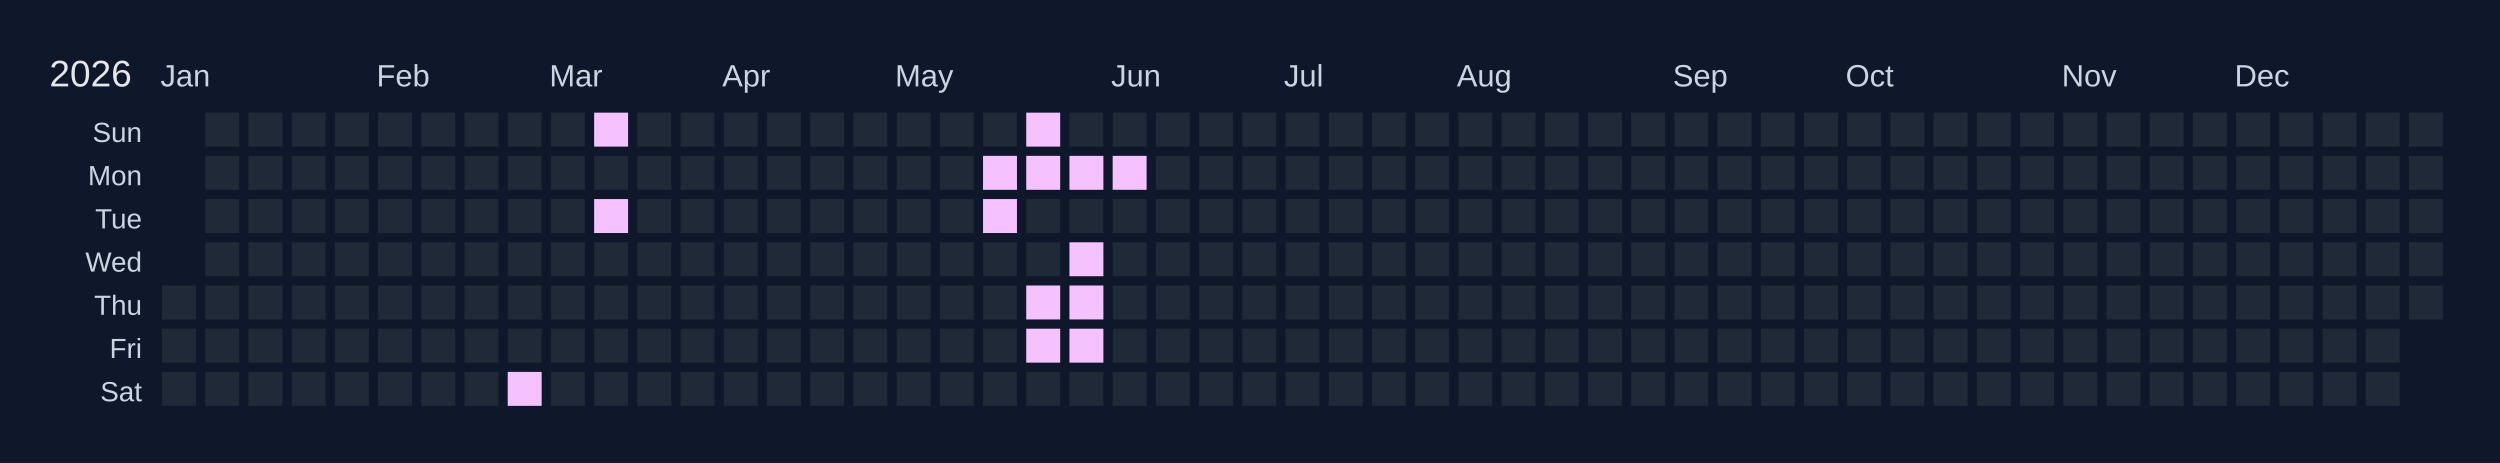
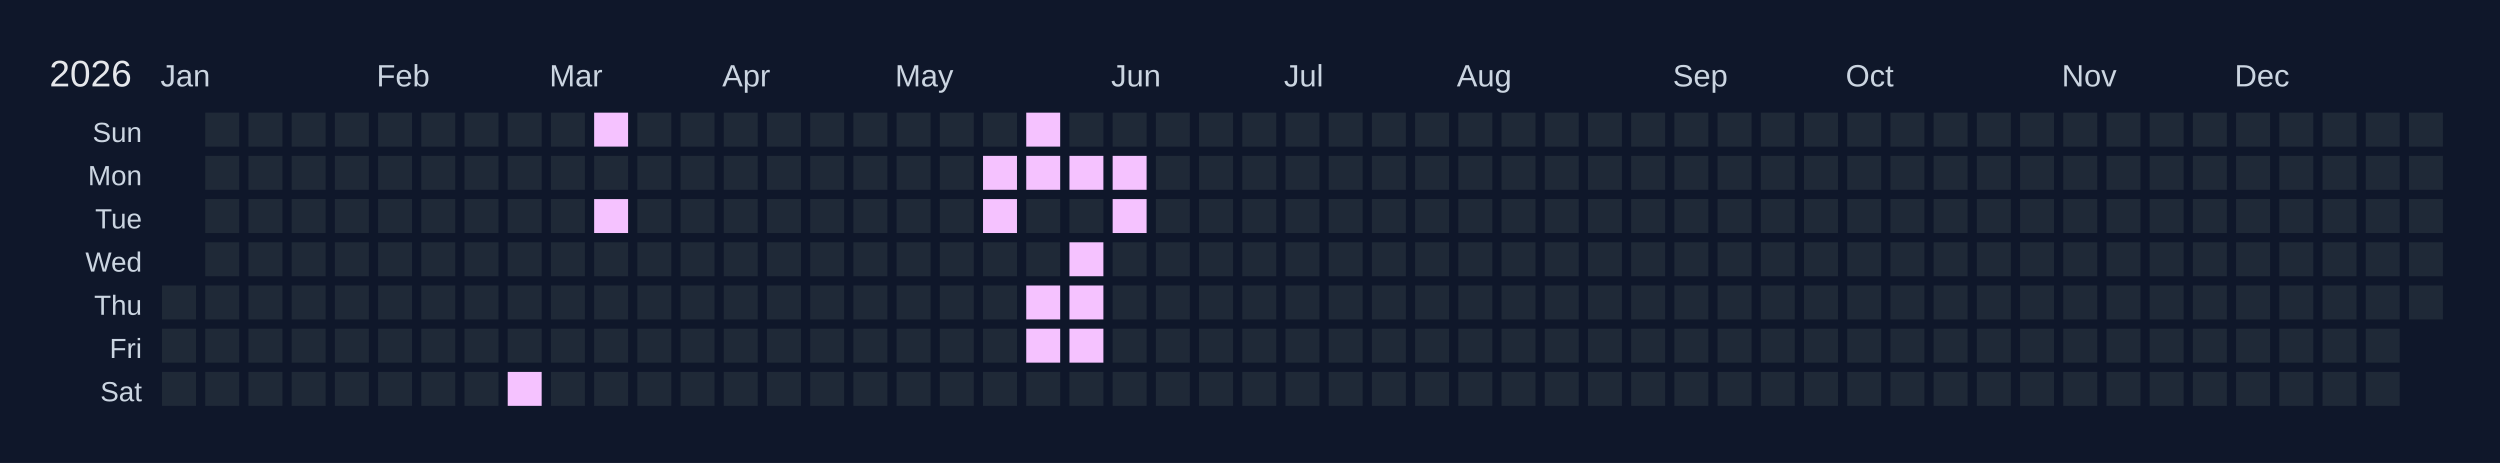
<svg xmlns="http://www.w3.org/2000/svg" width="810" height="150" viewBox="0 0 810 150">
  <rect width="810" height="150" fill="#0f172a" />
  <text x="16" y="28" font-size="12" fill="#e5e7eb" font-family="Arial, sans-serif">2026</text>
  <text x="52" y="28" font-size="10" fill="#cbd5e1" font-family="Arial, sans-serif">Jan</text>
  <text x="122" y="28" font-size="10" fill="#cbd5e1" font-family="Arial, sans-serif">Feb</text>
  <text x="178" y="28" font-size="10" fill="#cbd5e1" font-family="Arial, sans-serif">Mar</text>
  <text x="234" y="28" font-size="10" fill="#cbd5e1" font-family="Arial, sans-serif">Apr</text>
  <text x="290" y="28" font-size="10" fill="#cbd5e1" font-family="Arial, sans-serif">May</text>
  <text x="360" y="28" font-size="10" fill="#cbd5e1" font-family="Arial, sans-serif">Jun</text>
  <text x="416" y="28" font-size="10" fill="#cbd5e1" font-family="Arial, sans-serif">Jul</text>
  <text x="472" y="28" font-size="10" fill="#cbd5e1" font-family="Arial, sans-serif">Aug</text>
  <text x="542" y="28" font-size="10" fill="#cbd5e1" font-family="Arial, sans-serif">Sep</text>
  <text x="598" y="28" font-size="10" fill="#cbd5e1" font-family="Arial, sans-serif">Oct</text>
  <text x="668" y="28" font-size="10" fill="#cbd5e1" font-family="Arial, sans-serif">Nov</text>
  <text x="724" y="28" font-size="10" fill="#cbd5e1" font-family="Arial, sans-serif">Dec</text>
  <text x="46" y="46" font-size="9" fill="#cbd5e1" font-family="Arial, sans-serif" text-anchor="end">Sun</text>
  <text x="46" y="60" font-size="9" fill="#cbd5e1" font-family="Arial, sans-serif" text-anchor="end">Mon</text>
  <text x="46" y="74" font-size="9" fill="#cbd5e1" font-family="Arial, sans-serif" text-anchor="end">Tue</text>
  <text x="46" y="88" font-size="9" fill="#cbd5e1" font-family="Arial, sans-serif" text-anchor="end">Wed</text>
  <text x="46" y="102" font-size="9" fill="#cbd5e1" font-family="Arial, sans-serif" text-anchor="end">Thu</text>
  <text x="46" y="116" font-size="9" fill="#cbd5e1" font-family="Arial, sans-serif" text-anchor="end">Fri</text>
  <text x="46" y="130" font-size="9" fill="#cbd5e1" font-family="Arial, sans-serif" text-anchor="end">Sat</text>
  <g transform="translate(52,36)">
    <rect x="0" y="0" width="12" height="12" fill="#0f172a" stroke="#0f172a" stroke-width="1" />
    <rect x="0" y="14" width="12" height="12" fill="#0f172a" stroke="#0f172a" stroke-width="1" />
    <rect x="0" y="28" width="12" height="12" fill="#0f172a" stroke="#0f172a" stroke-width="1" />
    <rect x="0" y="42" width="12" height="12" fill="#0f172a" stroke="#0f172a" stroke-width="1" />
    <rect x="0" y="56" width="12" height="12" fill="#1f2937" stroke="#0f172a" stroke-width="1" data-date="2026-01-01" />
    <rect x="0" y="70" width="12" height="12" fill="#1f2937" stroke="#0f172a" stroke-width="1" data-date="2026-01-02" />
    <rect x="0" y="84" width="12" height="12" fill="#1f2937" stroke="#0f172a" stroke-width="1" data-date="2026-01-03" />
    <rect x="14" y="0" width="12" height="12" fill="#1f2937" stroke="#0f172a" stroke-width="1" data-date="2026-01-04" />
    <rect x="14" y="14" width="12" height="12" fill="#1f2937" stroke="#0f172a" stroke-width="1" data-date="2026-01-05" />
    <rect x="14" y="28" width="12" height="12" fill="#1f2937" stroke="#0f172a" stroke-width="1" data-date="2026-01-06" />
    <rect x="14" y="42" width="12" height="12" fill="#1f2937" stroke="#0f172a" stroke-width="1" data-date="2026-01-07" />
    <rect x="14" y="56" width="12" height="12" fill="#1f2937" stroke="#0f172a" stroke-width="1" data-date="2026-01-08" />
    <rect x="14" y="70" width="12" height="12" fill="#1f2937" stroke="#0f172a" stroke-width="1" data-date="2026-01-09" />
    <rect x="14" y="84" width="12" height="12" fill="#1f2937" stroke="#0f172a" stroke-width="1" data-date="2026-01-10" />
    <rect x="28" y="0" width="12" height="12" fill="#1f2937" stroke="#0f172a" stroke-width="1" data-date="2026-01-11" />
    <rect x="28" y="14" width="12" height="12" fill="#1f2937" stroke="#0f172a" stroke-width="1" data-date="2026-01-12" />
    <rect x="28" y="28" width="12" height="12" fill="#1f2937" stroke="#0f172a" stroke-width="1" data-date="2026-01-13" />
    <rect x="28" y="42" width="12" height="12" fill="#1f2937" stroke="#0f172a" stroke-width="1" data-date="2026-01-14" />
    <rect x="28" y="56" width="12" height="12" fill="#1f2937" stroke="#0f172a" stroke-width="1" data-date="2026-01-15" />
    <rect x="28" y="70" width="12" height="12" fill="#1f2937" stroke="#0f172a" stroke-width="1" data-date="2026-01-16" />
    <rect x="28" y="84" width="12" height="12" fill="#1f2937" stroke="#0f172a" stroke-width="1" data-date="2026-01-17" />
    <rect x="42" y="0" width="12" height="12" fill="#1f2937" stroke="#0f172a" stroke-width="1" data-date="2026-01-18" />
    <rect x="42" y="14" width="12" height="12" fill="#1f2937" stroke="#0f172a" stroke-width="1" data-date="2026-01-19" />
    <rect x="42" y="28" width="12" height="12" fill="#1f2937" stroke="#0f172a" stroke-width="1" data-date="2026-01-20" />
    <rect x="42" y="42" width="12" height="12" fill="#1f2937" stroke="#0f172a" stroke-width="1" data-date="2026-01-21" />
    <rect x="42" y="56" width="12" height="12" fill="#1f2937" stroke="#0f172a" stroke-width="1" data-date="2026-01-22" />
    <rect x="42" y="70" width="12" height="12" fill="#1f2937" stroke="#0f172a" stroke-width="1" data-date="2026-01-23" />
    <rect x="42" y="84" width="12" height="12" fill="#1f2937" stroke="#0f172a" stroke-width="1" data-date="2026-01-24" />
    <rect x="56" y="0" width="12" height="12" fill="#1f2937" stroke="#0f172a" stroke-width="1" data-date="2026-01-25" />
    <rect x="56" y="14" width="12" height="12" fill="#1f2937" stroke="#0f172a" stroke-width="1" data-date="2026-01-26" />
    <rect x="56" y="28" width="12" height="12" fill="#1f2937" stroke="#0f172a" stroke-width="1" data-date="2026-01-27" />
    <rect x="56" y="42" width="12" height="12" fill="#1f2937" stroke="#0f172a" stroke-width="1" data-date="2026-01-28" />
    <rect x="56" y="56" width="12" height="12" fill="#1f2937" stroke="#0f172a" stroke-width="1" data-date="2026-01-29" />
    <rect x="56" y="70" width="12" height="12" fill="#1f2937" stroke="#0f172a" stroke-width="1" data-date="2026-01-30" />
    <rect x="56" y="84" width="12" height="12" fill="#1f2937" stroke="#0f172a" stroke-width="1" data-date="2026-01-31" />
    <rect x="70" y="0" width="12" height="12" fill="#1f2937" stroke="#0f172a" stroke-width="1" data-date="2026-02-01" />
    <rect x="70" y="14" width="12" height="12" fill="#1f2937" stroke="#0f172a" stroke-width="1" data-date="2026-02-02" />
    <rect x="70" y="28" width="12" height="12" fill="#1f2937" stroke="#0f172a" stroke-width="1" data-date="2026-02-03" />
    <rect x="70" y="42" width="12" height="12" fill="#1f2937" stroke="#0f172a" stroke-width="1" data-date="2026-02-04" />
    <rect x="70" y="56" width="12" height="12" fill="#1f2937" stroke="#0f172a" stroke-width="1" data-date="2026-02-05" />
    <rect x="70" y="70" width="12" height="12" fill="#1f2937" stroke="#0f172a" stroke-width="1" data-date="2026-02-06" />
    <rect x="70" y="84" width="12" height="12" fill="#1f2937" stroke="#0f172a" stroke-width="1" data-date="2026-02-07" />
    <rect x="84" y="0" width="12" height="12" fill="#1f2937" stroke="#0f172a" stroke-width="1" data-date="2026-02-08" />
    <rect x="84" y="14" width="12" height="12" fill="#1f2937" stroke="#0f172a" stroke-width="1" data-date="2026-02-09" />
    <rect x="84" y="28" width="12" height="12" fill="#1f2937" stroke="#0f172a" stroke-width="1" data-date="2026-02-10" />
    <rect x="84" y="42" width="12" height="12" fill="#1f2937" stroke="#0f172a" stroke-width="1" data-date="2026-02-11" />
    <rect x="84" y="56" width="12" height="12" fill="#1f2937" stroke="#0f172a" stroke-width="1" data-date="2026-02-12" />
    <rect x="84" y="70" width="12" height="12" fill="#1f2937" stroke="#0f172a" stroke-width="1" data-date="2026-02-13" />
    <rect x="84" y="84" width="12" height="12" fill="#1f2937" stroke="#0f172a" stroke-width="1" data-date="2026-02-14" />
    <rect x="98" y="0" width="12" height="12" fill="#1f2937" stroke="#0f172a" stroke-width="1" data-date="2026-02-15" />
    <rect x="98" y="14" width="12" height="12" fill="#1f2937" stroke="#0f172a" stroke-width="1" data-date="2026-02-16" />
    <rect x="98" y="28" width="12" height="12" fill="#1f2937" stroke="#0f172a" stroke-width="1" data-date="2026-02-17" />
    <rect x="98" y="42" width="12" height="12" fill="#1f2937" stroke="#0f172a" stroke-width="1" data-date="2026-02-18" />
    <rect x="98" y="56" width="12" height="12" fill="#1f2937" stroke="#0f172a" stroke-width="1" data-date="2026-02-19" />
    <rect x="98" y="70" width="12" height="12" fill="#1f2937" stroke="#0f172a" stroke-width="1" data-date="2026-02-20" />
    <rect x="98" y="84" width="12" height="12" fill="#1f2937" stroke="#0f172a" stroke-width="1" data-date="2026-02-21" />
    <rect x="112" y="0" width="12" height="12" fill="#1f2937" stroke="#0f172a" stroke-width="1" data-date="2026-02-22" />
    <rect x="112" y="14" width="12" height="12" fill="#1f2937" stroke="#0f172a" stroke-width="1" data-date="2026-02-23" />
    <rect x="112" y="28" width="12" height="12" fill="#1f2937" stroke="#0f172a" stroke-width="1" data-date="2026-02-24" />
    <rect x="112" y="42" width="12" height="12" fill="#1f2937" stroke="#0f172a" stroke-width="1" data-date="2026-02-25" />
    <rect x="112" y="56" width="12" height="12" fill="#1f2937" stroke="#0f172a" stroke-width="1" data-date="2026-02-26" />
    <rect x="112" y="70" width="12" height="12" fill="#1f2937" stroke="#0f172a" stroke-width="1" data-date="2026-02-27" />
    <rect x="112" y="84" width="12" height="12" fill="#f5c2ff" stroke="#0f172a" stroke-width="1" data-date="2026-02-28" />
    <rect x="126" y="0" width="12" height="12" fill="#1f2937" stroke="#0f172a" stroke-width="1" data-date="2026-03-01" />
    <rect x="126" y="14" width="12" height="12" fill="#1f2937" stroke="#0f172a" stroke-width="1" data-date="2026-03-02" />
    <rect x="126" y="28" width="12" height="12" fill="#1f2937" stroke="#0f172a" stroke-width="1" data-date="2026-03-03" />
    <rect x="126" y="42" width="12" height="12" fill="#1f2937" stroke="#0f172a" stroke-width="1" data-date="2026-03-04" />
    <rect x="126" y="56" width="12" height="12" fill="#1f2937" stroke="#0f172a" stroke-width="1" data-date="2026-03-05" />
    <rect x="126" y="70" width="12" height="12" fill="#1f2937" stroke="#0f172a" stroke-width="1" data-date="2026-03-06" />
    <rect x="126" y="84" width="12" height="12" fill="#1f2937" stroke="#0f172a" stroke-width="1" data-date="2026-03-07" />
    <rect x="140" y="0" width="12" height="12" fill="#f5c2ff" stroke="#0f172a" stroke-width="1" data-date="2026-03-08" />
    <rect x="140" y="14" width="12" height="12" fill="#1f2937" stroke="#0f172a" stroke-width="1" data-date="2026-03-09" />
    <rect x="140" y="28" width="12" height="12" fill="#f5c2ff" stroke="#0f172a" stroke-width="1" data-date="2026-03-10" />
    <rect x="140" y="42" width="12" height="12" fill="#1f2937" stroke="#0f172a" stroke-width="1" data-date="2026-03-11" />
    <rect x="140" y="56" width="12" height="12" fill="#1f2937" stroke="#0f172a" stroke-width="1" data-date="2026-03-12" />
    <rect x="140" y="70" width="12" height="12" fill="#1f2937" stroke="#0f172a" stroke-width="1" data-date="2026-03-13" />
    <rect x="140" y="84" width="12" height="12" fill="#1f2937" stroke="#0f172a" stroke-width="1" data-date="2026-03-14" />
    <rect x="154" y="0" width="12" height="12" fill="#1f2937" stroke="#0f172a" stroke-width="1" data-date="2026-03-15" />
    <rect x="154" y="14" width="12" height="12" fill="#1f2937" stroke="#0f172a" stroke-width="1" data-date="2026-03-16" />
    <rect x="154" y="28" width="12" height="12" fill="#1f2937" stroke="#0f172a" stroke-width="1" data-date="2026-03-17" />
    <rect x="154" y="42" width="12" height="12" fill="#1f2937" stroke="#0f172a" stroke-width="1" data-date="2026-03-18" />
    <rect x="154" y="56" width="12" height="12" fill="#1f2937" stroke="#0f172a" stroke-width="1" data-date="2026-03-19" />
    <rect x="154" y="70" width="12" height="12" fill="#1f2937" stroke="#0f172a" stroke-width="1" data-date="2026-03-20" />
    <rect x="154" y="84" width="12" height="12" fill="#1f2937" stroke="#0f172a" stroke-width="1" data-date="2026-03-21" />
    <rect x="168" y="0" width="12" height="12" fill="#1f2937" stroke="#0f172a" stroke-width="1" data-date="2026-03-22" />
    <rect x="168" y="14" width="12" height="12" fill="#1f2937" stroke="#0f172a" stroke-width="1" data-date="2026-03-23" />
    <rect x="168" y="28" width="12" height="12" fill="#1f2937" stroke="#0f172a" stroke-width="1" data-date="2026-03-24" />
    <rect x="168" y="42" width="12" height="12" fill="#1f2937" stroke="#0f172a" stroke-width="1" data-date="2026-03-25" />
    <rect x="168" y="56" width="12" height="12" fill="#1f2937" stroke="#0f172a" stroke-width="1" data-date="2026-03-26" />
    <rect x="168" y="70" width="12" height="12" fill="#1f2937" stroke="#0f172a" stroke-width="1" data-date="2026-03-27" />
    <rect x="168" y="84" width="12" height="12" fill="#1f2937" stroke="#0f172a" stroke-width="1" data-date="2026-03-28" />
    <rect x="182" y="0" width="12" height="12" fill="#1f2937" stroke="#0f172a" stroke-width="1" data-date="2026-03-29" />
    <rect x="182" y="14" width="12" height="12" fill="#1f2937" stroke="#0f172a" stroke-width="1" data-date="2026-03-30" />
    <rect x="182" y="28" width="12" height="12" fill="#1f2937" stroke="#0f172a" stroke-width="1" data-date="2026-03-31" />
    <rect x="182" y="42" width="12" height="12" fill="#1f2937" stroke="#0f172a" stroke-width="1" data-date="2026-04-01" />
    <rect x="182" y="56" width="12" height="12" fill="#1f2937" stroke="#0f172a" stroke-width="1" data-date="2026-04-02" />
    <rect x="182" y="70" width="12" height="12" fill="#1f2937" stroke="#0f172a" stroke-width="1" data-date="2026-04-03" />
    <rect x="182" y="84" width="12" height="12" fill="#1f2937" stroke="#0f172a" stroke-width="1" data-date="2026-04-04" />
    <rect x="196" y="0" width="12" height="12" fill="#1f2937" stroke="#0f172a" stroke-width="1" data-date="2026-04-05" />
    <rect x="196" y="14" width="12" height="12" fill="#1f2937" stroke="#0f172a" stroke-width="1" data-date="2026-04-06" />
    <rect x="196" y="28" width="12" height="12" fill="#1f2937" stroke="#0f172a" stroke-width="1" data-date="2026-04-07" />
    <rect x="196" y="42" width="12" height="12" fill="#1f2937" stroke="#0f172a" stroke-width="1" data-date="2026-04-08" />
    <rect x="196" y="56" width="12" height="12" fill="#1f2937" stroke="#0f172a" stroke-width="1" data-date="2026-04-09" />
    <rect x="196" y="70" width="12" height="12" fill="#1f2937" stroke="#0f172a" stroke-width="1" data-date="2026-04-10" />
    <rect x="196" y="84" width="12" height="12" fill="#1f2937" stroke="#0f172a" stroke-width="1" data-date="2026-04-11" />
    <rect x="210" y="0" width="12" height="12" fill="#1f2937" stroke="#0f172a" stroke-width="1" data-date="2026-04-12" />
    <rect x="210" y="14" width="12" height="12" fill="#1f2937" stroke="#0f172a" stroke-width="1" data-date="2026-04-13" />
    <rect x="210" y="28" width="12" height="12" fill="#1f2937" stroke="#0f172a" stroke-width="1" data-date="2026-04-14" />
    <rect x="210" y="42" width="12" height="12" fill="#1f2937" stroke="#0f172a" stroke-width="1" data-date="2026-04-15" />
    <rect x="210" y="56" width="12" height="12" fill="#1f2937" stroke="#0f172a" stroke-width="1" data-date="2026-04-16" />
    <rect x="210" y="70" width="12" height="12" fill="#1f2937" stroke="#0f172a" stroke-width="1" data-date="2026-04-17" />
    <rect x="210" y="84" width="12" height="12" fill="#1f2937" stroke="#0f172a" stroke-width="1" data-date="2026-04-18" />
    <rect x="224" y="0" width="12" height="12" fill="#1f2937" stroke="#0f172a" stroke-width="1" data-date="2026-04-19" />
    <rect x="224" y="14" width="12" height="12" fill="#1f2937" stroke="#0f172a" stroke-width="1" data-date="2026-04-20" />
    <rect x="224" y="28" width="12" height="12" fill="#1f2937" stroke="#0f172a" stroke-width="1" data-date="2026-04-21" />
    <rect x="224" y="42" width="12" height="12" fill="#1f2937" stroke="#0f172a" stroke-width="1" data-date="2026-04-22" />
    <rect x="224" y="56" width="12" height="12" fill="#1f2937" stroke="#0f172a" stroke-width="1" data-date="2026-04-23" />
    <rect x="224" y="70" width="12" height="12" fill="#1f2937" stroke="#0f172a" stroke-width="1" data-date="2026-04-24" />
    <rect x="224" y="84" width="12" height="12" fill="#1f2937" stroke="#0f172a" stroke-width="1" data-date="2026-04-25" />
    <rect x="238" y="0" width="12" height="12" fill="#1f2937" stroke="#0f172a" stroke-width="1" data-date="2026-04-26" />
    <rect x="238" y="14" width="12" height="12" fill="#1f2937" stroke="#0f172a" stroke-width="1" data-date="2026-04-27" />
    <rect x="238" y="28" width="12" height="12" fill="#1f2937" stroke="#0f172a" stroke-width="1" data-date="2026-04-28" />
    <rect x="238" y="42" width="12" height="12" fill="#1f2937" stroke="#0f172a" stroke-width="1" data-date="2026-04-29" />
    <rect x="238" y="56" width="12" height="12" fill="#1f2937" stroke="#0f172a" stroke-width="1" data-date="2026-04-30" />
    <rect x="238" y="70" width="12" height="12" fill="#1f2937" stroke="#0f172a" stroke-width="1" data-date="2026-05-01" />
    <rect x="238" y="84" width="12" height="12" fill="#1f2937" stroke="#0f172a" stroke-width="1" data-date="2026-05-02" />
    <rect x="252" y="0" width="12" height="12" fill="#1f2937" stroke="#0f172a" stroke-width="1" data-date="2026-05-03" />
    <rect x="252" y="14" width="12" height="12" fill="#1f2937" stroke="#0f172a" stroke-width="1" data-date="2026-05-04" />
    <rect x="252" y="28" width="12" height="12" fill="#1f2937" stroke="#0f172a" stroke-width="1" data-date="2026-05-05" />
    <rect x="252" y="42" width="12" height="12" fill="#1f2937" stroke="#0f172a" stroke-width="1" data-date="2026-05-06" />
    <rect x="252" y="56" width="12" height="12" fill="#1f2937" stroke="#0f172a" stroke-width="1" data-date="2026-05-07" />
    <rect x="252" y="70" width="12" height="12" fill="#1f2937" stroke="#0f172a" stroke-width="1" data-date="2026-05-08" />
    <rect x="252" y="84" width="12" height="12" fill="#1f2937" stroke="#0f172a" stroke-width="1" data-date="2026-05-09" />
    <rect x="266" y="0" width="12" height="12" fill="#1f2937" stroke="#0f172a" stroke-width="1" data-date="2026-05-10" />
    <rect x="266" y="14" width="12" height="12" fill="#f5c2ff" stroke="#0f172a" stroke-width="1" data-date="2026-05-11" />
    <rect x="266" y="28" width="12" height="12" fill="#f5c2ff" stroke="#0f172a" stroke-width="1" data-date="2026-05-12" />
    <rect x="266" y="42" width="12" height="12" fill="#1f2937" stroke="#0f172a" stroke-width="1" data-date="2026-05-13" />
    <rect x="266" y="56" width="12" height="12" fill="#1f2937" stroke="#0f172a" stroke-width="1" data-date="2026-05-14" />
    <rect x="266" y="70" width="12" height="12" fill="#1f2937" stroke="#0f172a" stroke-width="1" data-date="2026-05-15" />
    <rect x="266" y="84" width="12" height="12" fill="#1f2937" stroke="#0f172a" stroke-width="1" data-date="2026-05-16" />
    <rect x="280" y="0" width="12" height="12" fill="#f5c2ff" stroke="#0f172a" stroke-width="1" data-date="2026-05-17" />
    <rect x="280" y="14" width="12" height="12" fill="#f5c2ff" stroke="#0f172a" stroke-width="1" data-date="2026-05-18" />
    <rect x="280" y="28" width="12" height="12" fill="#1f2937" stroke="#0f172a" stroke-width="1" data-date="2026-05-19" />
    <rect x="280" y="42" width="12" height="12" fill="#1f2937" stroke="#0f172a" stroke-width="1" data-date="2026-05-20" />
    <rect x="280" y="56" width="12" height="12" fill="#f5c2ff" stroke="#0f172a" stroke-width="1" data-date="2026-05-21" />
    <rect x="280" y="70" width="12" height="12" fill="#f5c2ff" stroke="#0f172a" stroke-width="1" data-date="2026-05-22" />
    <rect x="280" y="84" width="12" height="12" fill="#1f2937" stroke="#0f172a" stroke-width="1" data-date="2026-05-23" />
    <rect x="294" y="0" width="12" height="12" fill="#1f2937" stroke="#0f172a" stroke-width="1" data-date="2026-05-24" />
    <rect x="294" y="14" width="12" height="12" fill="#f5c2ff" stroke="#0f172a" stroke-width="1" data-date="2026-05-25" />
    <rect x="294" y="28" width="12" height="12" fill="#1f2937" stroke="#0f172a" stroke-width="1" data-date="2026-05-26" />
    <rect x="294" y="42" width="12" height="12" fill="#f5c2ff" stroke="#0f172a" stroke-width="1" data-date="2026-05-27" />
    <rect x="294" y="56" width="12" height="12" fill="#f5c2ff" stroke="#0f172a" stroke-width="1" data-date="2026-05-28" />
    <rect x="294" y="70" width="12" height="12" fill="#f5c2ff" stroke="#0f172a" stroke-width="1" data-date="2026-05-29" />
    <rect x="294" y="84" width="12" height="12" fill="#1f2937" stroke="#0f172a" stroke-width="1" data-date="2026-05-30" />
    <rect x="308" y="0" width="12" height="12" fill="#1f2937" stroke="#0f172a" stroke-width="1" data-date="2026-05-31" />
    <rect x="308" y="14" width="12" height="12" fill="#f5c2ff" stroke="#0f172a" stroke-width="1" data-date="2026-06-01" />
-     <rect x="308" y="28" width="12" height="12" fill="#1f2937" stroke="#0f172a" stroke-width="1" data-date="2026-06-02" />
+     <rect x="308" y="28" width="12" height="12" fill="#f5c2ff" stroke="#0f172a" stroke-width="1" data-date="2026-06-02" />
    <rect x="308" y="42" width="12" height="12" fill="#1f2937" stroke="#0f172a" stroke-width="1" data-date="2026-06-03" />
    <rect x="308" y="56" width="12" height="12" fill="#1f2937" stroke="#0f172a" stroke-width="1" data-date="2026-06-04" />
    <rect x="308" y="70" width="12" height="12" fill="#1f2937" stroke="#0f172a" stroke-width="1" data-date="2026-06-05" />
    <rect x="308" y="84" width="12" height="12" fill="#1f2937" stroke="#0f172a" stroke-width="1" data-date="2026-06-06" />
    <rect x="322" y="0" width="12" height="12" fill="#1f2937" stroke="#0f172a" stroke-width="1" data-date="2026-06-07" />
    <rect x="322" y="14" width="12" height="12" fill="#1f2937" stroke="#0f172a" stroke-width="1" data-date="2026-06-08" />
    <rect x="322" y="28" width="12" height="12" fill="#1f2937" stroke="#0f172a" stroke-width="1" data-date="2026-06-09" />
    <rect x="322" y="42" width="12" height="12" fill="#1f2937" stroke="#0f172a" stroke-width="1" data-date="2026-06-10" />
    <rect x="322" y="56" width="12" height="12" fill="#1f2937" stroke="#0f172a" stroke-width="1" data-date="2026-06-11" />
    <rect x="322" y="70" width="12" height="12" fill="#1f2937" stroke="#0f172a" stroke-width="1" data-date="2026-06-12" />
    <rect x="322" y="84" width="12" height="12" fill="#1f2937" stroke="#0f172a" stroke-width="1" data-date="2026-06-13" />
    <rect x="336" y="0" width="12" height="12" fill="#1f2937" stroke="#0f172a" stroke-width="1" data-date="2026-06-14" />
    <rect x="336" y="14" width="12" height="12" fill="#1f2937" stroke="#0f172a" stroke-width="1" data-date="2026-06-15" />
    <rect x="336" y="28" width="12" height="12" fill="#1f2937" stroke="#0f172a" stroke-width="1" data-date="2026-06-16" />
    <rect x="336" y="42" width="12" height="12" fill="#1f2937" stroke="#0f172a" stroke-width="1" data-date="2026-06-17" />
    <rect x="336" y="56" width="12" height="12" fill="#1f2937" stroke="#0f172a" stroke-width="1" data-date="2026-06-18" />
    <rect x="336" y="70" width="12" height="12" fill="#1f2937" stroke="#0f172a" stroke-width="1" data-date="2026-06-19" />
    <rect x="336" y="84" width="12" height="12" fill="#1f2937" stroke="#0f172a" stroke-width="1" data-date="2026-06-20" />
    <rect x="350" y="0" width="12" height="12" fill="#1f2937" stroke="#0f172a" stroke-width="1" data-date="2026-06-21" />
    <rect x="350" y="14" width="12" height="12" fill="#1f2937" stroke="#0f172a" stroke-width="1" data-date="2026-06-22" />
    <rect x="350" y="28" width="12" height="12" fill="#1f2937" stroke="#0f172a" stroke-width="1" data-date="2026-06-23" />
    <rect x="350" y="42" width="12" height="12" fill="#1f2937" stroke="#0f172a" stroke-width="1" data-date="2026-06-24" />
    <rect x="350" y="56" width="12" height="12" fill="#1f2937" stroke="#0f172a" stroke-width="1" data-date="2026-06-25" />
    <rect x="350" y="70" width="12" height="12" fill="#1f2937" stroke="#0f172a" stroke-width="1" data-date="2026-06-26" />
    <rect x="350" y="84" width="12" height="12" fill="#1f2937" stroke="#0f172a" stroke-width="1" data-date="2026-06-27" />
    <rect x="364" y="0" width="12" height="12" fill="#1f2937" stroke="#0f172a" stroke-width="1" data-date="2026-06-28" />
    <rect x="364" y="14" width="12" height="12" fill="#1f2937" stroke="#0f172a" stroke-width="1" data-date="2026-06-29" />
    <rect x="364" y="28" width="12" height="12" fill="#1f2937" stroke="#0f172a" stroke-width="1" data-date="2026-06-30" />
    <rect x="364" y="42" width="12" height="12" fill="#1f2937" stroke="#0f172a" stroke-width="1" data-date="2026-07-01" />
    <rect x="364" y="56" width="12" height="12" fill="#1f2937" stroke="#0f172a" stroke-width="1" data-date="2026-07-02" />
    <rect x="364" y="70" width="12" height="12" fill="#1f2937" stroke="#0f172a" stroke-width="1" data-date="2026-07-03" />
    <rect x="364" y="84" width="12" height="12" fill="#1f2937" stroke="#0f172a" stroke-width="1" data-date="2026-07-04" />
    <rect x="378" y="0" width="12" height="12" fill="#1f2937" stroke="#0f172a" stroke-width="1" data-date="2026-07-05" />
    <rect x="378" y="14" width="12" height="12" fill="#1f2937" stroke="#0f172a" stroke-width="1" data-date="2026-07-06" />
    <rect x="378" y="28" width="12" height="12" fill="#1f2937" stroke="#0f172a" stroke-width="1" data-date="2026-07-07" />
    <rect x="378" y="42" width="12" height="12" fill="#1f2937" stroke="#0f172a" stroke-width="1" data-date="2026-07-08" />
    <rect x="378" y="56" width="12" height="12" fill="#1f2937" stroke="#0f172a" stroke-width="1" data-date="2026-07-09" />
    <rect x="378" y="70" width="12" height="12" fill="#1f2937" stroke="#0f172a" stroke-width="1" data-date="2026-07-10" />
    <rect x="378" y="84" width="12" height="12" fill="#1f2937" stroke="#0f172a" stroke-width="1" data-date="2026-07-11" />
    <rect x="392" y="0" width="12" height="12" fill="#1f2937" stroke="#0f172a" stroke-width="1" data-date="2026-07-12" />
    <rect x="392" y="14" width="12" height="12" fill="#1f2937" stroke="#0f172a" stroke-width="1" data-date="2026-07-13" />
    <rect x="392" y="28" width="12" height="12" fill="#1f2937" stroke="#0f172a" stroke-width="1" data-date="2026-07-14" />
    <rect x="392" y="42" width="12" height="12" fill="#1f2937" stroke="#0f172a" stroke-width="1" data-date="2026-07-15" />
    <rect x="392" y="56" width="12" height="12" fill="#1f2937" stroke="#0f172a" stroke-width="1" data-date="2026-07-16" />
    <rect x="392" y="70" width="12" height="12" fill="#1f2937" stroke="#0f172a" stroke-width="1" data-date="2026-07-17" />
    <rect x="392" y="84" width="12" height="12" fill="#1f2937" stroke="#0f172a" stroke-width="1" data-date="2026-07-18" />
    <rect x="406" y="0" width="12" height="12" fill="#1f2937" stroke="#0f172a" stroke-width="1" data-date="2026-07-19" />
    <rect x="406" y="14" width="12" height="12" fill="#1f2937" stroke="#0f172a" stroke-width="1" data-date="2026-07-20" />
    <rect x="406" y="28" width="12" height="12" fill="#1f2937" stroke="#0f172a" stroke-width="1" data-date="2026-07-21" />
    <rect x="406" y="42" width="12" height="12" fill="#1f2937" stroke="#0f172a" stroke-width="1" data-date="2026-07-22" />
    <rect x="406" y="56" width="12" height="12" fill="#1f2937" stroke="#0f172a" stroke-width="1" data-date="2026-07-23" />
    <rect x="406" y="70" width="12" height="12" fill="#1f2937" stroke="#0f172a" stroke-width="1" data-date="2026-07-24" />
    <rect x="406" y="84" width="12" height="12" fill="#1f2937" stroke="#0f172a" stroke-width="1" data-date="2026-07-25" />
    <rect x="420" y="0" width="12" height="12" fill="#1f2937" stroke="#0f172a" stroke-width="1" data-date="2026-07-26" />
    <rect x="420" y="14" width="12" height="12" fill="#1f2937" stroke="#0f172a" stroke-width="1" data-date="2026-07-27" />
    <rect x="420" y="28" width="12" height="12" fill="#1f2937" stroke="#0f172a" stroke-width="1" data-date="2026-07-28" />
    <rect x="420" y="42" width="12" height="12" fill="#1f2937" stroke="#0f172a" stroke-width="1" data-date="2026-07-29" />
    <rect x="420" y="56" width="12" height="12" fill="#1f2937" stroke="#0f172a" stroke-width="1" data-date="2026-07-30" />
    <rect x="420" y="70" width="12" height="12" fill="#1f2937" stroke="#0f172a" stroke-width="1" data-date="2026-07-31" />
    <rect x="420" y="84" width="12" height="12" fill="#1f2937" stroke="#0f172a" stroke-width="1" data-date="2026-08-01" />
    <rect x="434" y="0" width="12" height="12" fill="#1f2937" stroke="#0f172a" stroke-width="1" data-date="2026-08-02" />
    <rect x="434" y="14" width="12" height="12" fill="#1f2937" stroke="#0f172a" stroke-width="1" data-date="2026-08-03" />
    <rect x="434" y="28" width="12" height="12" fill="#1f2937" stroke="#0f172a" stroke-width="1" data-date="2026-08-04" />
    <rect x="434" y="42" width="12" height="12" fill="#1f2937" stroke="#0f172a" stroke-width="1" data-date="2026-08-05" />
    <rect x="434" y="56" width="12" height="12" fill="#1f2937" stroke="#0f172a" stroke-width="1" data-date="2026-08-06" />
    <rect x="434" y="70" width="12" height="12" fill="#1f2937" stroke="#0f172a" stroke-width="1" data-date="2026-08-07" />
    <rect x="434" y="84" width="12" height="12" fill="#1f2937" stroke="#0f172a" stroke-width="1" data-date="2026-08-08" />
    <rect x="448" y="0" width="12" height="12" fill="#1f2937" stroke="#0f172a" stroke-width="1" data-date="2026-08-09" />
    <rect x="448" y="14" width="12" height="12" fill="#1f2937" stroke="#0f172a" stroke-width="1" data-date="2026-08-10" />
    <rect x="448" y="28" width="12" height="12" fill="#1f2937" stroke="#0f172a" stroke-width="1" data-date="2026-08-11" />
    <rect x="448" y="42" width="12" height="12" fill="#1f2937" stroke="#0f172a" stroke-width="1" data-date="2026-08-12" />
    <rect x="448" y="56" width="12" height="12" fill="#1f2937" stroke="#0f172a" stroke-width="1" data-date="2026-08-13" />
    <rect x="448" y="70" width="12" height="12" fill="#1f2937" stroke="#0f172a" stroke-width="1" data-date="2026-08-14" />
    <rect x="448" y="84" width="12" height="12" fill="#1f2937" stroke="#0f172a" stroke-width="1" data-date="2026-08-15" />
    <rect x="462" y="0" width="12" height="12" fill="#1f2937" stroke="#0f172a" stroke-width="1" data-date="2026-08-16" />
    <rect x="462" y="14" width="12" height="12" fill="#1f2937" stroke="#0f172a" stroke-width="1" data-date="2026-08-17" />
    <rect x="462" y="28" width="12" height="12" fill="#1f2937" stroke="#0f172a" stroke-width="1" data-date="2026-08-18" />
    <rect x="462" y="42" width="12" height="12" fill="#1f2937" stroke="#0f172a" stroke-width="1" data-date="2026-08-19" />
    <rect x="462" y="56" width="12" height="12" fill="#1f2937" stroke="#0f172a" stroke-width="1" data-date="2026-08-20" />
    <rect x="462" y="70" width="12" height="12" fill="#1f2937" stroke="#0f172a" stroke-width="1" data-date="2026-08-21" />
    <rect x="462" y="84" width="12" height="12" fill="#1f2937" stroke="#0f172a" stroke-width="1" data-date="2026-08-22" />
    <rect x="476" y="0" width="12" height="12" fill="#1f2937" stroke="#0f172a" stroke-width="1" data-date="2026-08-23" />
    <rect x="476" y="14" width="12" height="12" fill="#1f2937" stroke="#0f172a" stroke-width="1" data-date="2026-08-24" />
    <rect x="476" y="28" width="12" height="12" fill="#1f2937" stroke="#0f172a" stroke-width="1" data-date="2026-08-25" />
    <rect x="476" y="42" width="12" height="12" fill="#1f2937" stroke="#0f172a" stroke-width="1" data-date="2026-08-26" />
    <rect x="476" y="56" width="12" height="12" fill="#1f2937" stroke="#0f172a" stroke-width="1" data-date="2026-08-27" />
    <rect x="476" y="70" width="12" height="12" fill="#1f2937" stroke="#0f172a" stroke-width="1" data-date="2026-08-28" />
    <rect x="476" y="84" width="12" height="12" fill="#1f2937" stroke="#0f172a" stroke-width="1" data-date="2026-08-29" />
    <rect x="490" y="0" width="12" height="12" fill="#1f2937" stroke="#0f172a" stroke-width="1" data-date="2026-08-30" />
    <rect x="490" y="14" width="12" height="12" fill="#1f2937" stroke="#0f172a" stroke-width="1" data-date="2026-08-31" />
    <rect x="490" y="28" width="12" height="12" fill="#1f2937" stroke="#0f172a" stroke-width="1" data-date="2026-09-01" />
    <rect x="490" y="42" width="12" height="12" fill="#1f2937" stroke="#0f172a" stroke-width="1" data-date="2026-09-02" />
    <rect x="490" y="56" width="12" height="12" fill="#1f2937" stroke="#0f172a" stroke-width="1" data-date="2026-09-03" />
    <rect x="490" y="70" width="12" height="12" fill="#1f2937" stroke="#0f172a" stroke-width="1" data-date="2026-09-04" />
    <rect x="490" y="84" width="12" height="12" fill="#1f2937" stroke="#0f172a" stroke-width="1" data-date="2026-09-05" />
    <rect x="504" y="0" width="12" height="12" fill="#1f2937" stroke="#0f172a" stroke-width="1" data-date="2026-09-06" />
    <rect x="504" y="14" width="12" height="12" fill="#1f2937" stroke="#0f172a" stroke-width="1" data-date="2026-09-07" />
    <rect x="504" y="28" width="12" height="12" fill="#1f2937" stroke="#0f172a" stroke-width="1" data-date="2026-09-08" />
    <rect x="504" y="42" width="12" height="12" fill="#1f2937" stroke="#0f172a" stroke-width="1" data-date="2026-09-09" />
    <rect x="504" y="56" width="12" height="12" fill="#1f2937" stroke="#0f172a" stroke-width="1" data-date="2026-09-10" />
    <rect x="504" y="70" width="12" height="12" fill="#1f2937" stroke="#0f172a" stroke-width="1" data-date="2026-09-11" />
    <rect x="504" y="84" width="12" height="12" fill="#1f2937" stroke="#0f172a" stroke-width="1" data-date="2026-09-12" />
    <rect x="518" y="0" width="12" height="12" fill="#1f2937" stroke="#0f172a" stroke-width="1" data-date="2026-09-13" />
    <rect x="518" y="14" width="12" height="12" fill="#1f2937" stroke="#0f172a" stroke-width="1" data-date="2026-09-14" />
    <rect x="518" y="28" width="12" height="12" fill="#1f2937" stroke="#0f172a" stroke-width="1" data-date="2026-09-15" />
    <rect x="518" y="42" width="12" height="12" fill="#1f2937" stroke="#0f172a" stroke-width="1" data-date="2026-09-16" />
    <rect x="518" y="56" width="12" height="12" fill="#1f2937" stroke="#0f172a" stroke-width="1" data-date="2026-09-17" />
    <rect x="518" y="70" width="12" height="12" fill="#1f2937" stroke="#0f172a" stroke-width="1" data-date="2026-09-18" />
    <rect x="518" y="84" width="12" height="12" fill="#1f2937" stroke="#0f172a" stroke-width="1" data-date="2026-09-19" />
    <rect x="532" y="0" width="12" height="12" fill="#1f2937" stroke="#0f172a" stroke-width="1" data-date="2026-09-20" />
    <rect x="532" y="14" width="12" height="12" fill="#1f2937" stroke="#0f172a" stroke-width="1" data-date="2026-09-21" />
    <rect x="532" y="28" width="12" height="12" fill="#1f2937" stroke="#0f172a" stroke-width="1" data-date="2026-09-22" />
    <rect x="532" y="42" width="12" height="12" fill="#1f2937" stroke="#0f172a" stroke-width="1" data-date="2026-09-23" />
    <rect x="532" y="56" width="12" height="12" fill="#1f2937" stroke="#0f172a" stroke-width="1" data-date="2026-09-24" />
    <rect x="532" y="70" width="12" height="12" fill="#1f2937" stroke="#0f172a" stroke-width="1" data-date="2026-09-25" />
    <rect x="532" y="84" width="12" height="12" fill="#1f2937" stroke="#0f172a" stroke-width="1" data-date="2026-09-26" />
    <rect x="546" y="0" width="12" height="12" fill="#1f2937" stroke="#0f172a" stroke-width="1" data-date="2026-09-27" />
    <rect x="546" y="14" width="12" height="12" fill="#1f2937" stroke="#0f172a" stroke-width="1" data-date="2026-09-28" />
    <rect x="546" y="28" width="12" height="12" fill="#1f2937" stroke="#0f172a" stroke-width="1" data-date="2026-09-29" />
    <rect x="546" y="42" width="12" height="12" fill="#1f2937" stroke="#0f172a" stroke-width="1" data-date="2026-09-30" />
    <rect x="546" y="56" width="12" height="12" fill="#1f2937" stroke="#0f172a" stroke-width="1" data-date="2026-10-01" />
    <rect x="546" y="70" width="12" height="12" fill="#1f2937" stroke="#0f172a" stroke-width="1" data-date="2026-10-02" />
    <rect x="546" y="84" width="12" height="12" fill="#1f2937" stroke="#0f172a" stroke-width="1" data-date="2026-10-03" />
    <rect x="560" y="0" width="12" height="12" fill="#1f2937" stroke="#0f172a" stroke-width="1" data-date="2026-10-04" />
    <rect x="560" y="14" width="12" height="12" fill="#1f2937" stroke="#0f172a" stroke-width="1" data-date="2026-10-05" />
    <rect x="560" y="28" width="12" height="12" fill="#1f2937" stroke="#0f172a" stroke-width="1" data-date="2026-10-06" />
    <rect x="560" y="42" width="12" height="12" fill="#1f2937" stroke="#0f172a" stroke-width="1" data-date="2026-10-07" />
    <rect x="560" y="56" width="12" height="12" fill="#1f2937" stroke="#0f172a" stroke-width="1" data-date="2026-10-08" />
    <rect x="560" y="70" width="12" height="12" fill="#1f2937" stroke="#0f172a" stroke-width="1" data-date="2026-10-09" />
    <rect x="560" y="84" width="12" height="12" fill="#1f2937" stroke="#0f172a" stroke-width="1" data-date="2026-10-10" />
    <rect x="574" y="0" width="12" height="12" fill="#1f2937" stroke="#0f172a" stroke-width="1" data-date="2026-10-11" />
    <rect x="574" y="14" width="12" height="12" fill="#1f2937" stroke="#0f172a" stroke-width="1" data-date="2026-10-12" />
    <rect x="574" y="28" width="12" height="12" fill="#1f2937" stroke="#0f172a" stroke-width="1" data-date="2026-10-13" />
    <rect x="574" y="42" width="12" height="12" fill="#1f2937" stroke="#0f172a" stroke-width="1" data-date="2026-10-14" />
    <rect x="574" y="56" width="12" height="12" fill="#1f2937" stroke="#0f172a" stroke-width="1" data-date="2026-10-15" />
    <rect x="574" y="70" width="12" height="12" fill="#1f2937" stroke="#0f172a" stroke-width="1" data-date="2026-10-16" />
    <rect x="574" y="84" width="12" height="12" fill="#1f2937" stroke="#0f172a" stroke-width="1" data-date="2026-10-17" />
    <rect x="588" y="0" width="12" height="12" fill="#1f2937" stroke="#0f172a" stroke-width="1" data-date="2026-10-18" />
    <rect x="588" y="14" width="12" height="12" fill="#1f2937" stroke="#0f172a" stroke-width="1" data-date="2026-10-19" />
    <rect x="588" y="28" width="12" height="12" fill="#1f2937" stroke="#0f172a" stroke-width="1" data-date="2026-10-20" />
    <rect x="588" y="42" width="12" height="12" fill="#1f2937" stroke="#0f172a" stroke-width="1" data-date="2026-10-21" />
    <rect x="588" y="56" width="12" height="12" fill="#1f2937" stroke="#0f172a" stroke-width="1" data-date="2026-10-22" />
    <rect x="588" y="70" width="12" height="12" fill="#1f2937" stroke="#0f172a" stroke-width="1" data-date="2026-10-23" />
    <rect x="588" y="84" width="12" height="12" fill="#1f2937" stroke="#0f172a" stroke-width="1" data-date="2026-10-24" />
    <rect x="602" y="0" width="12" height="12" fill="#1f2937" stroke="#0f172a" stroke-width="1" data-date="2026-10-25" />
    <rect x="602" y="14" width="12" height="12" fill="#1f2937" stroke="#0f172a" stroke-width="1" data-date="2026-10-26" />
    <rect x="602" y="28" width="12" height="12" fill="#1f2937" stroke="#0f172a" stroke-width="1" data-date="2026-10-27" />
    <rect x="602" y="42" width="12" height="12" fill="#1f2937" stroke="#0f172a" stroke-width="1" data-date="2026-10-28" />
    <rect x="602" y="56" width="12" height="12" fill="#1f2937" stroke="#0f172a" stroke-width="1" data-date="2026-10-29" />
    <rect x="602" y="70" width="12" height="12" fill="#1f2937" stroke="#0f172a" stroke-width="1" data-date="2026-10-30" />
    <rect x="602" y="84" width="12" height="12" fill="#1f2937" stroke="#0f172a" stroke-width="1" data-date="2026-10-31" />
    <rect x="616" y="0" width="12" height="12" fill="#1f2937" stroke="#0f172a" stroke-width="1" data-date="2026-11-01" />
    <rect x="616" y="14" width="12" height="12" fill="#1f2937" stroke="#0f172a" stroke-width="1" data-date="2026-11-02" />
    <rect x="616" y="28" width="12" height="12" fill="#1f2937" stroke="#0f172a" stroke-width="1" data-date="2026-11-03" />
    <rect x="616" y="42" width="12" height="12" fill="#1f2937" stroke="#0f172a" stroke-width="1" data-date="2026-11-04" />
    <rect x="616" y="56" width="12" height="12" fill="#1f2937" stroke="#0f172a" stroke-width="1" data-date="2026-11-05" />
    <rect x="616" y="70" width="12" height="12" fill="#1f2937" stroke="#0f172a" stroke-width="1" data-date="2026-11-06" />
    <rect x="616" y="84" width="12" height="12" fill="#1f2937" stroke="#0f172a" stroke-width="1" data-date="2026-11-07" />
    <rect x="630" y="0" width="12" height="12" fill="#1f2937" stroke="#0f172a" stroke-width="1" data-date="2026-11-08" />
    <rect x="630" y="14" width="12" height="12" fill="#1f2937" stroke="#0f172a" stroke-width="1" data-date="2026-11-09" />
    <rect x="630" y="28" width="12" height="12" fill="#1f2937" stroke="#0f172a" stroke-width="1" data-date="2026-11-10" />
    <rect x="630" y="42" width="12" height="12" fill="#1f2937" stroke="#0f172a" stroke-width="1" data-date="2026-11-11" />
    <rect x="630" y="56" width="12" height="12" fill="#1f2937" stroke="#0f172a" stroke-width="1" data-date="2026-11-12" />
    <rect x="630" y="70" width="12" height="12" fill="#1f2937" stroke="#0f172a" stroke-width="1" data-date="2026-11-13" />
    <rect x="630" y="84" width="12" height="12" fill="#1f2937" stroke="#0f172a" stroke-width="1" data-date="2026-11-14" />
    <rect x="644" y="0" width="12" height="12" fill="#1f2937" stroke="#0f172a" stroke-width="1" data-date="2026-11-15" />
    <rect x="644" y="14" width="12" height="12" fill="#1f2937" stroke="#0f172a" stroke-width="1" data-date="2026-11-16" />
    <rect x="644" y="28" width="12" height="12" fill="#1f2937" stroke="#0f172a" stroke-width="1" data-date="2026-11-17" />
    <rect x="644" y="42" width="12" height="12" fill="#1f2937" stroke="#0f172a" stroke-width="1" data-date="2026-11-18" />
    <rect x="644" y="56" width="12" height="12" fill="#1f2937" stroke="#0f172a" stroke-width="1" data-date="2026-11-19" />
    <rect x="644" y="70" width="12" height="12" fill="#1f2937" stroke="#0f172a" stroke-width="1" data-date="2026-11-20" />
    <rect x="644" y="84" width="12" height="12" fill="#1f2937" stroke="#0f172a" stroke-width="1" data-date="2026-11-21" />
    <rect x="658" y="0" width="12" height="12" fill="#1f2937" stroke="#0f172a" stroke-width="1" data-date="2026-11-22" />
    <rect x="658" y="14" width="12" height="12" fill="#1f2937" stroke="#0f172a" stroke-width="1" data-date="2026-11-23" />
    <rect x="658" y="28" width="12" height="12" fill="#1f2937" stroke="#0f172a" stroke-width="1" data-date="2026-11-24" />
    <rect x="658" y="42" width="12" height="12" fill="#1f2937" stroke="#0f172a" stroke-width="1" data-date="2026-11-25" />
    <rect x="658" y="56" width="12" height="12" fill="#1f2937" stroke="#0f172a" stroke-width="1" data-date="2026-11-26" />
    <rect x="658" y="70" width="12" height="12" fill="#1f2937" stroke="#0f172a" stroke-width="1" data-date="2026-11-27" />
    <rect x="658" y="84" width="12" height="12" fill="#1f2937" stroke="#0f172a" stroke-width="1" data-date="2026-11-28" />
    <rect x="672" y="0" width="12" height="12" fill="#1f2937" stroke="#0f172a" stroke-width="1" data-date="2026-11-29" />
    <rect x="672" y="14" width="12" height="12" fill="#1f2937" stroke="#0f172a" stroke-width="1" data-date="2026-11-30" />
    <rect x="672" y="28" width="12" height="12" fill="#1f2937" stroke="#0f172a" stroke-width="1" data-date="2026-12-01" />
    <rect x="672" y="42" width="12" height="12" fill="#1f2937" stroke="#0f172a" stroke-width="1" data-date="2026-12-02" />
    <rect x="672" y="56" width="12" height="12" fill="#1f2937" stroke="#0f172a" stroke-width="1" data-date="2026-12-03" />
    <rect x="672" y="70" width="12" height="12" fill="#1f2937" stroke="#0f172a" stroke-width="1" data-date="2026-12-04" />
    <rect x="672" y="84" width="12" height="12" fill="#1f2937" stroke="#0f172a" stroke-width="1" data-date="2026-12-05" />
    <rect x="686" y="0" width="12" height="12" fill="#1f2937" stroke="#0f172a" stroke-width="1" data-date="2026-12-06" />
    <rect x="686" y="14" width="12" height="12" fill="#1f2937" stroke="#0f172a" stroke-width="1" data-date="2026-12-07" />
    <rect x="686" y="28" width="12" height="12" fill="#1f2937" stroke="#0f172a" stroke-width="1" data-date="2026-12-08" />
    <rect x="686" y="42" width="12" height="12" fill="#1f2937" stroke="#0f172a" stroke-width="1" data-date="2026-12-09" />
    <rect x="686" y="56" width="12" height="12" fill="#1f2937" stroke="#0f172a" stroke-width="1" data-date="2026-12-10" />
    <rect x="686" y="70" width="12" height="12" fill="#1f2937" stroke="#0f172a" stroke-width="1" data-date="2026-12-11" />
    <rect x="686" y="84" width="12" height="12" fill="#1f2937" stroke="#0f172a" stroke-width="1" data-date="2026-12-12" />
    <rect x="700" y="0" width="12" height="12" fill="#1f2937" stroke="#0f172a" stroke-width="1" data-date="2026-12-13" />
    <rect x="700" y="14" width="12" height="12" fill="#1f2937" stroke="#0f172a" stroke-width="1" data-date="2026-12-14" />
    <rect x="700" y="28" width="12" height="12" fill="#1f2937" stroke="#0f172a" stroke-width="1" data-date="2026-12-15" />
    <rect x="700" y="42" width="12" height="12" fill="#1f2937" stroke="#0f172a" stroke-width="1" data-date="2026-12-16" />
    <rect x="700" y="56" width="12" height="12" fill="#1f2937" stroke="#0f172a" stroke-width="1" data-date="2026-12-17" />
    <rect x="700" y="70" width="12" height="12" fill="#1f2937" stroke="#0f172a" stroke-width="1" data-date="2026-12-18" />
    <rect x="700" y="84" width="12" height="12" fill="#1f2937" stroke="#0f172a" stroke-width="1" data-date="2026-12-19" />
    <rect x="714" y="0" width="12" height="12" fill="#1f2937" stroke="#0f172a" stroke-width="1" data-date="2026-12-20" />
    <rect x="714" y="14" width="12" height="12" fill="#1f2937" stroke="#0f172a" stroke-width="1" data-date="2026-12-21" />
    <rect x="714" y="28" width="12" height="12" fill="#1f2937" stroke="#0f172a" stroke-width="1" data-date="2026-12-22" />
    <rect x="714" y="42" width="12" height="12" fill="#1f2937" stroke="#0f172a" stroke-width="1" data-date="2026-12-23" />
    <rect x="714" y="56" width="12" height="12" fill="#1f2937" stroke="#0f172a" stroke-width="1" data-date="2026-12-24" />
    <rect x="714" y="70" width="12" height="12" fill="#1f2937" stroke="#0f172a" stroke-width="1" data-date="2026-12-25" />
    <rect x="714" y="84" width="12" height="12" fill="#1f2937" stroke="#0f172a" stroke-width="1" data-date="2026-12-26" />
    <rect x="728" y="0" width="12" height="12" fill="#1f2937" stroke="#0f172a" stroke-width="1" data-date="2026-12-27" />
    <rect x="728" y="14" width="12" height="12" fill="#1f2937" stroke="#0f172a" stroke-width="1" data-date="2026-12-28" />
    <rect x="728" y="28" width="12" height="12" fill="#1f2937" stroke="#0f172a" stroke-width="1" data-date="2026-12-29" />
    <rect x="728" y="42" width="12" height="12" fill="#1f2937" stroke="#0f172a" stroke-width="1" data-date="2026-12-30" />
    <rect x="728" y="56" width="12" height="12" fill="#1f2937" stroke="#0f172a" stroke-width="1" data-date="2026-12-31" />
    <rect x="728" y="70" width="12" height="12" fill="#0f172a" stroke="#0f172a" stroke-width="1" />
    <rect x="728" y="84" width="12" height="12" fill="#0f172a" stroke="#0f172a" stroke-width="1" />
  </g>
</svg>
